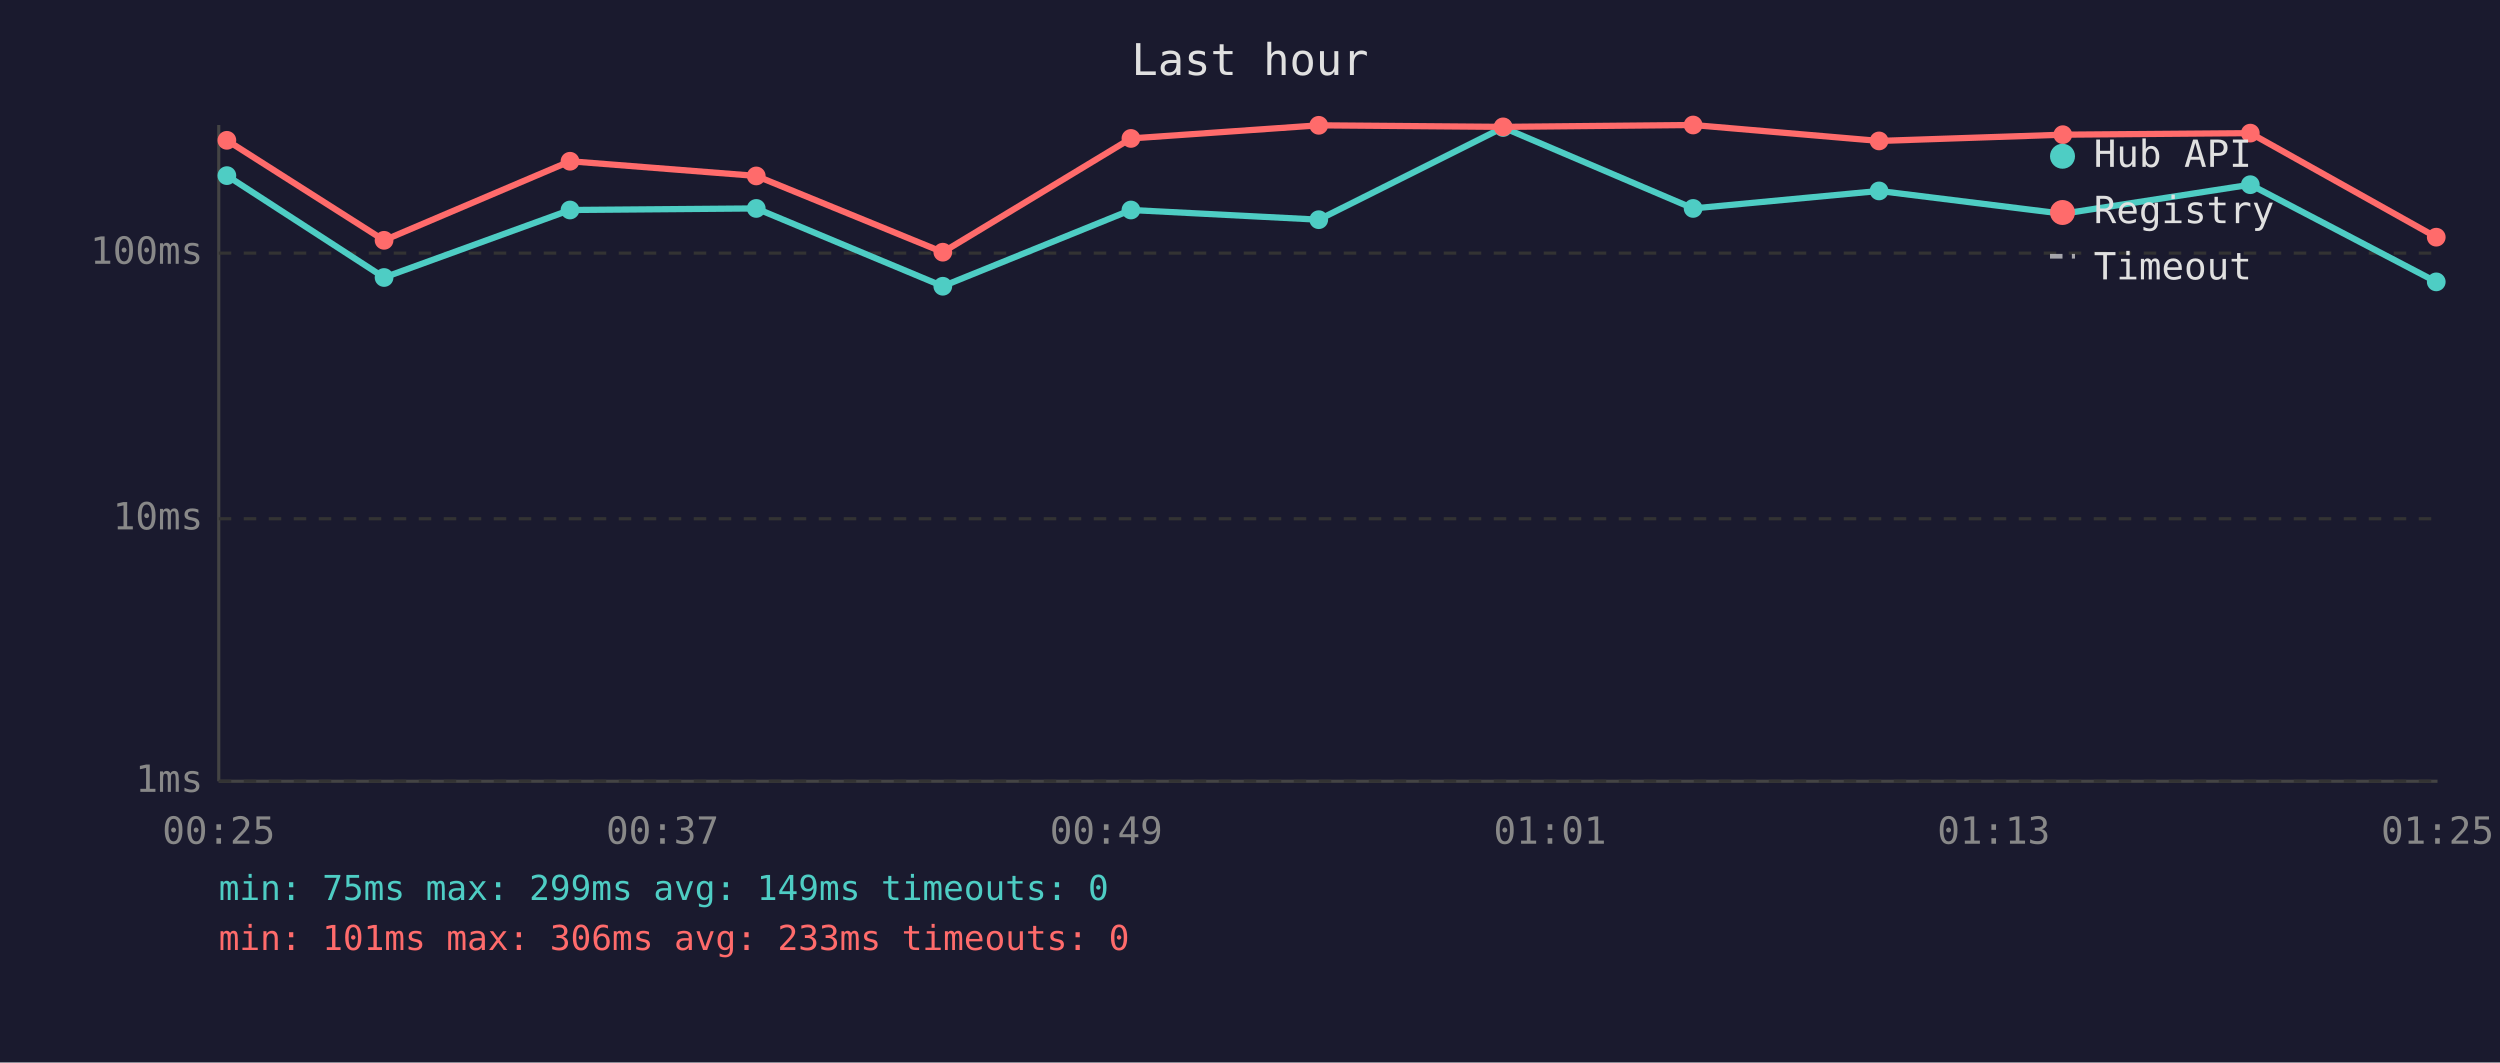
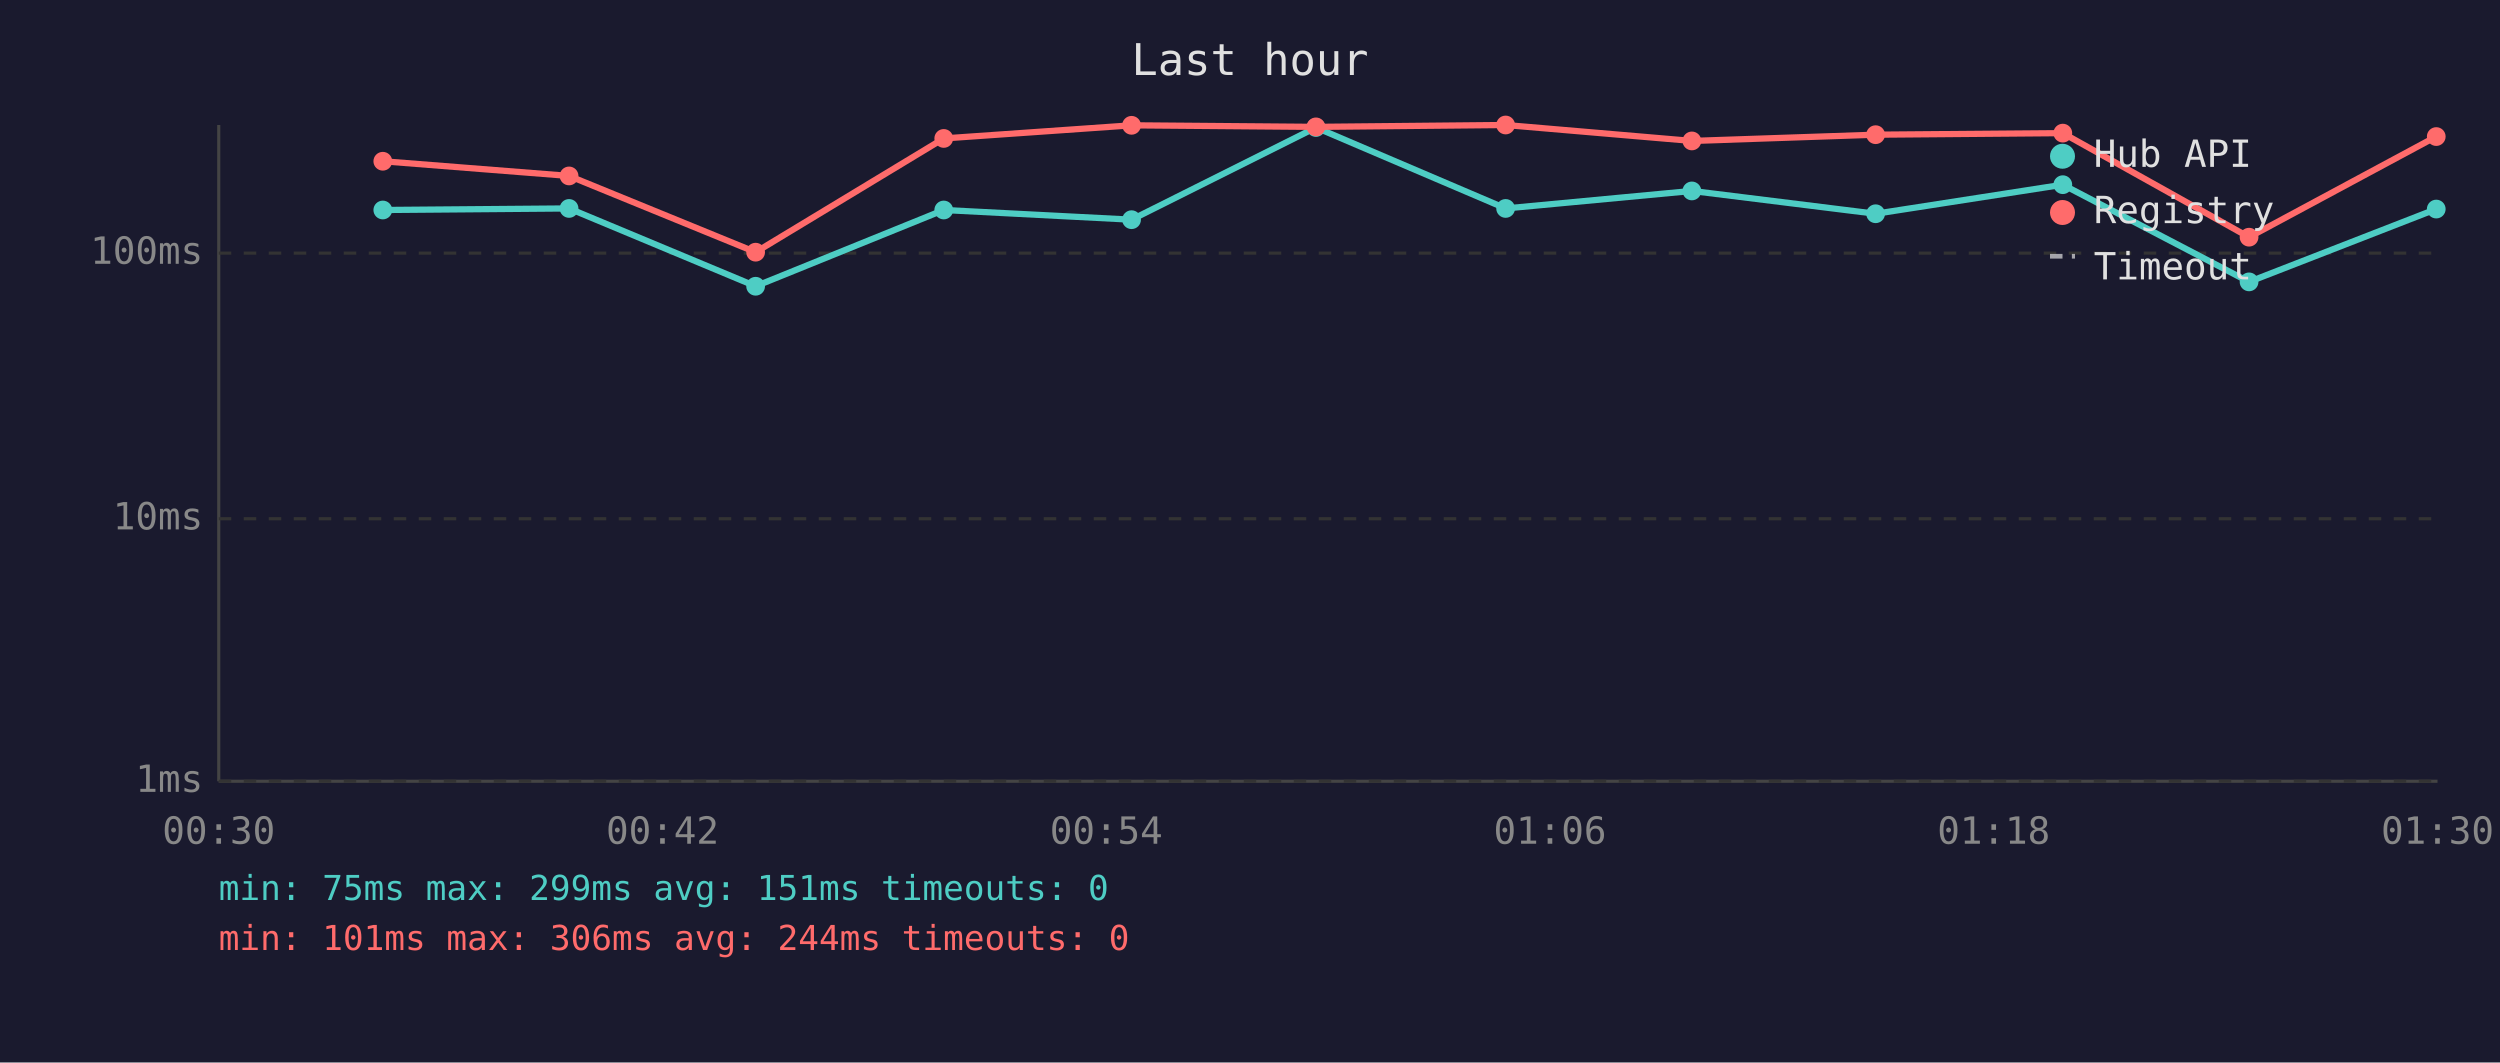
<svg xmlns="http://www.w3.org/2000/svg" viewBox="0 0 800 340" font-family="monospace" font-size="12">
  <rect width="800" height="340" fill="#1a1a2e" />
  <text x="400" y="24" fill="#e0e0e0" font-size="14" text-anchor="middle">Last hour</text>
  <line x1="70" y1="40" x2="70" y2="250" stroke="#444" stroke-width="1" />
  <line x1="70" y1="250" x2="780" y2="250" stroke="#444" stroke-width="1" />
  <line x1="70" y1="250" x2="780" y2="250" stroke="#333" stroke-width="1" stroke-dasharray="4" />
  <text x="65" y="250" fill="#888" text-anchor="end" dominant-baseline="middle">1ms</text>
  <line x1="70" y1="166" x2="780" y2="166" stroke="#333" stroke-width="1" stroke-dasharray="4" />
  <text x="65" y="166" fill="#888" text-anchor="end" dominant-baseline="middle">10ms</text>
  <line x1="70" y1="81" x2="780" y2="81" stroke="#333" stroke-width="1" stroke-dasharray="4" />
  <text x="65" y="81" fill="#888" text-anchor="end" dominant-baseline="middle">100ms</text>
-   <text x="70" y="270" fill="#888" text-anchor="middle">00:25</text>
-   <text x="212" y="270" fill="#888" text-anchor="middle">00:37</text>
-   <text x="354" y="270" fill="#888" text-anchor="middle">00:49</text>
-   <text x="496" y="270" fill="#888" text-anchor="middle">01:01</text>
-   <text x="638" y="270" fill="#888" text-anchor="middle">01:13</text>
-   <text x="780" y="270" fill="#888" text-anchor="middle">01:25</text>
-   <polyline points="72.6,56.2 122.9,88.8 182.4,67.2 242.0,66.7 301.7,91.6 361.9,67.2 422.0,70.3 481.0,40.8 541.8,66.7 601.3,61.1 660.1,68.4 720.1,59.1 779.6,90.2" fill="none" stroke="#4ecdc4" stroke-width="2" opacity="1" />
-   <circle cx="72.6" cy="56.2" r="3" fill="#4ecdc4" />
-   <circle cx="122.9" cy="88.8" r="3" fill="#4ecdc4" />
-   <circle cx="182.4" cy="67.2" r="3" fill="#4ecdc4" />
-   <circle cx="242.0" cy="66.7" r="3" fill="#4ecdc4" />
-   <circle cx="301.7" cy="91.6" r="3" fill="#4ecdc4" />
-   <circle cx="361.9" cy="67.2" r="3" fill="#4ecdc4" />
-   <circle cx="422.0" cy="70.3" r="3" fill="#4ecdc4" />
-   <circle cx="481.0" cy="40.8" r="3" fill="#4ecdc4" />
-   <circle cx="541.8" cy="66.7" r="3" fill="#4ecdc4" />
-   <circle cx="601.3" cy="61.1" r="3" fill="#4ecdc4" />
-   <circle cx="660.1" cy="68.4" r="3" fill="#4ecdc4" />
-   <circle cx="720.1" cy="59.1" r="3" fill="#4ecdc4" />
-   <circle cx="779.6" cy="90.2" r="3" fill="#4ecdc4" />
-   <polyline points="72.6,44.9 122.9,76.9 182.4,51.6 242.0,56.3 301.7,80.7 361.9,44.3 422.0,40.1 481.0,40.6 541.8,40.0 601.3,45.1 660.1,43.1 720.1,42.6 779.6,75.9" fill="none" stroke="#ff6b6b" stroke-width="2" opacity="1" />
-   <circle cx="72.6" cy="44.9" r="3" fill="#ff6b6b" />
-   <circle cx="122.9" cy="76.9" r="3" fill="#ff6b6b" />
-   <circle cx="182.4" cy="51.6" r="3" fill="#ff6b6b" />
-   <circle cx="242.0" cy="56.3" r="3" fill="#ff6b6b" />
-   <circle cx="301.7" cy="80.7" r="3" fill="#ff6b6b" />
-   <circle cx="361.9" cy="44.3" r="3" fill="#ff6b6b" />
-   <circle cx="422.0" cy="40.1" r="3" fill="#ff6b6b" />
-   <circle cx="481.0" cy="40.6" r="3" fill="#ff6b6b" />
-   <circle cx="541.8" cy="40.0" r="3" fill="#ff6b6b" />
-   <circle cx="601.3" cy="45.1" r="3" fill="#ff6b6b" />
-   <circle cx="660.1" cy="43.1" r="3" fill="#ff6b6b" />
-   <circle cx="720.1" cy="42.6" r="3" fill="#ff6b6b" />
-   <circle cx="779.6" cy="75.9" r="3" fill="#ff6b6b" />
+   <text x="70" y="270" fill="#888" text-anchor="middle">00:30</text>
+   <text x="212" y="270" fill="#888" text-anchor="middle">00:42</text>
+   <text x="354" y="270" fill="#888" text-anchor="middle">00:54</text>
+   <text x="496" y="270" fill="#888" text-anchor="middle">01:06</text>
+   <text x="638" y="270" fill="#888" text-anchor="middle">01:18</text>
+   <text x="780" y="270" fill="#888" text-anchor="middle">01:30</text>
+   <polyline points="122.5,67.2 182.1,66.7 241.8,91.6 302.0,67.2 362.1,70.3 421.1,40.8 481.8,66.7 541.4,61.1 600.2,68.4 660.1,59.1 719.7,90.2 779.6,66.9" fill="none" stroke="#4ecdc4" stroke-width="2" opacity="1" />
+   <circle cx="122.5" cy="67.2" r="3" fill="#4ecdc4" />
+   <circle cx="182.1" cy="66.7" r="3" fill="#4ecdc4" />
+   <circle cx="241.8" cy="91.6" r="3" fill="#4ecdc4" />
+   <circle cx="302.0" cy="67.2" r="3" fill="#4ecdc4" />
+   <circle cx="362.1" cy="70.3" r="3" fill="#4ecdc4" />
+   <circle cx="421.1" cy="40.8" r="3" fill="#4ecdc4" />
+   <circle cx="481.8" cy="66.7" r="3" fill="#4ecdc4" />
+   <circle cx="541.4" cy="61.1" r="3" fill="#4ecdc4" />
+   <circle cx="600.2" cy="68.4" r="3" fill="#4ecdc4" />
+   <circle cx="660.1" cy="59.1" r="3" fill="#4ecdc4" />
+   <circle cx="719.7" cy="90.2" r="3" fill="#4ecdc4" />
+   <circle cx="779.6" cy="66.9" r="3" fill="#4ecdc4" />
+   <polyline points="122.5,51.6 182.1,56.3 241.8,80.7 302.0,44.3 362.1,40.1 421.1,40.6 481.8,40.0 541.4,45.1 600.2,43.1 660.1,42.6 719.7,75.9 779.6,43.7" fill="none" stroke="#ff6b6b" stroke-width="2" opacity="1" />
+   <circle cx="122.5" cy="51.6" r="3" fill="#ff6b6b" />
+   <circle cx="182.1" cy="56.3" r="3" fill="#ff6b6b" />
+   <circle cx="241.8" cy="80.7" r="3" fill="#ff6b6b" />
+   <circle cx="302.0" cy="44.3" r="3" fill="#ff6b6b" />
+   <circle cx="362.1" cy="40.1" r="3" fill="#ff6b6b" />
+   <circle cx="421.1" cy="40.6" r="3" fill="#ff6b6b" />
+   <circle cx="481.8" cy="40.0" r="3" fill="#ff6b6b" />
+   <circle cx="541.4" cy="45.1" r="3" fill="#ff6b6b" />
+   <circle cx="600.2" cy="43.1" r="3" fill="#ff6b6b" />
+   <circle cx="660.1" cy="42.6" r="3" fill="#ff6b6b" />
+   <circle cx="719.7" cy="75.9" r="3" fill="#ff6b6b" />
+   <circle cx="779.6" cy="43.7" r="3" fill="#ff6b6b" />
  <circle cx="660" cy="50" r="4" fill="#4ecdc4" />
  <text x="670" y="50" fill="#e0e0e0" dominant-baseline="middle">Hub API</text>
  <circle cx="660" cy="68" r="4" fill="#ff6b6b" />
  <text x="670" y="68" fill="#e0e0e0" dominant-baseline="middle">Registry</text>
  <line x1="656" y1="82" x2="664" y2="82" stroke="#e0e0e0" stroke-width="1.5" stroke-dasharray="4,3" opacity="0.7" />
  <text x="670" y="86" fill="#e0e0e0" dominant-baseline="middle">Timeout</text>
-   <text x="70" y="288" fill="#4ecdc4" font-size="11">min: 75ms  max: 299ms  avg: 149ms  timeouts: 0</text>
-   <text x="70" y="304" fill="#ff6b6b" font-size="11">min: 101ms  max: 306ms  avg: 233ms  timeouts: 0</text>
+   <text x="70" y="288" fill="#4ecdc4" font-size="11">min: 75ms  max: 299ms  avg: 151ms  timeouts: 0</text>
+   <text x="70" y="304" fill="#ff6b6b" font-size="11">min: 101ms  max: 306ms  avg: 244ms  timeouts: 0</text>
</svg>
